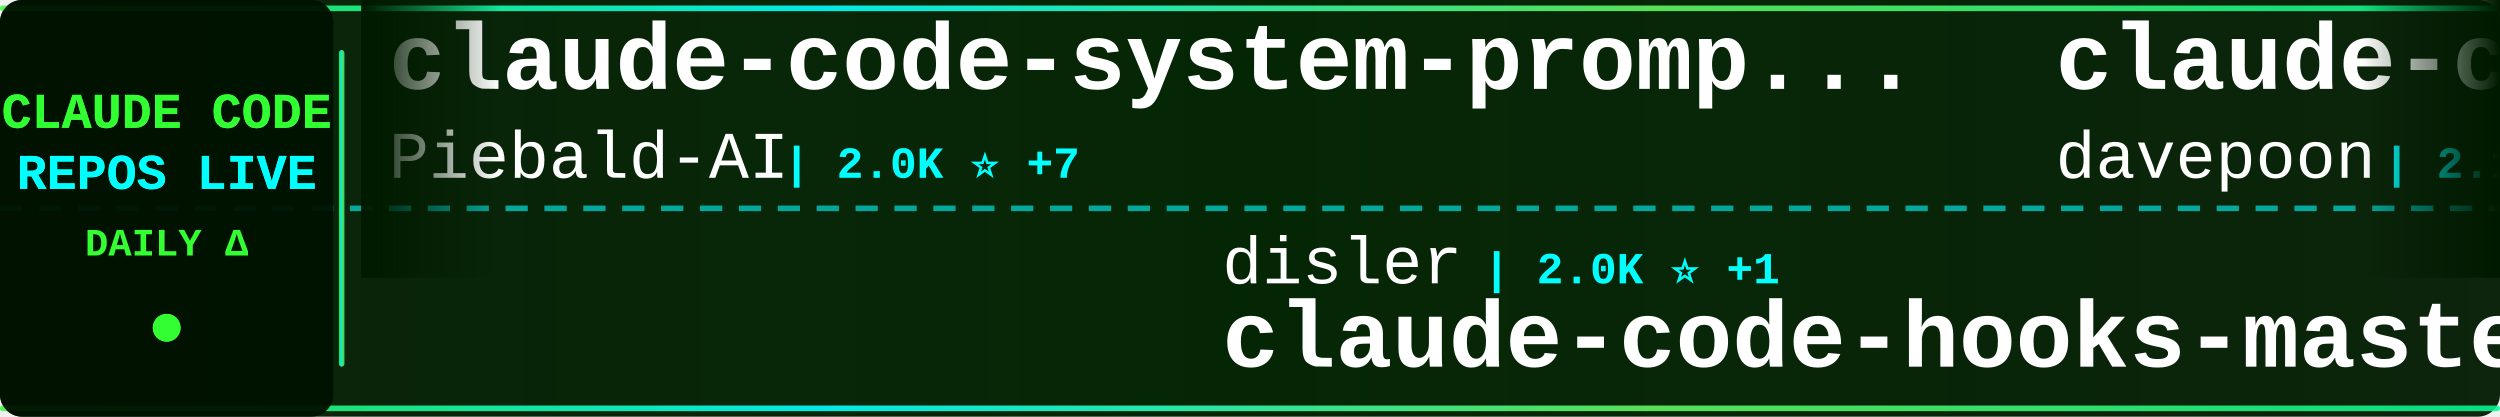
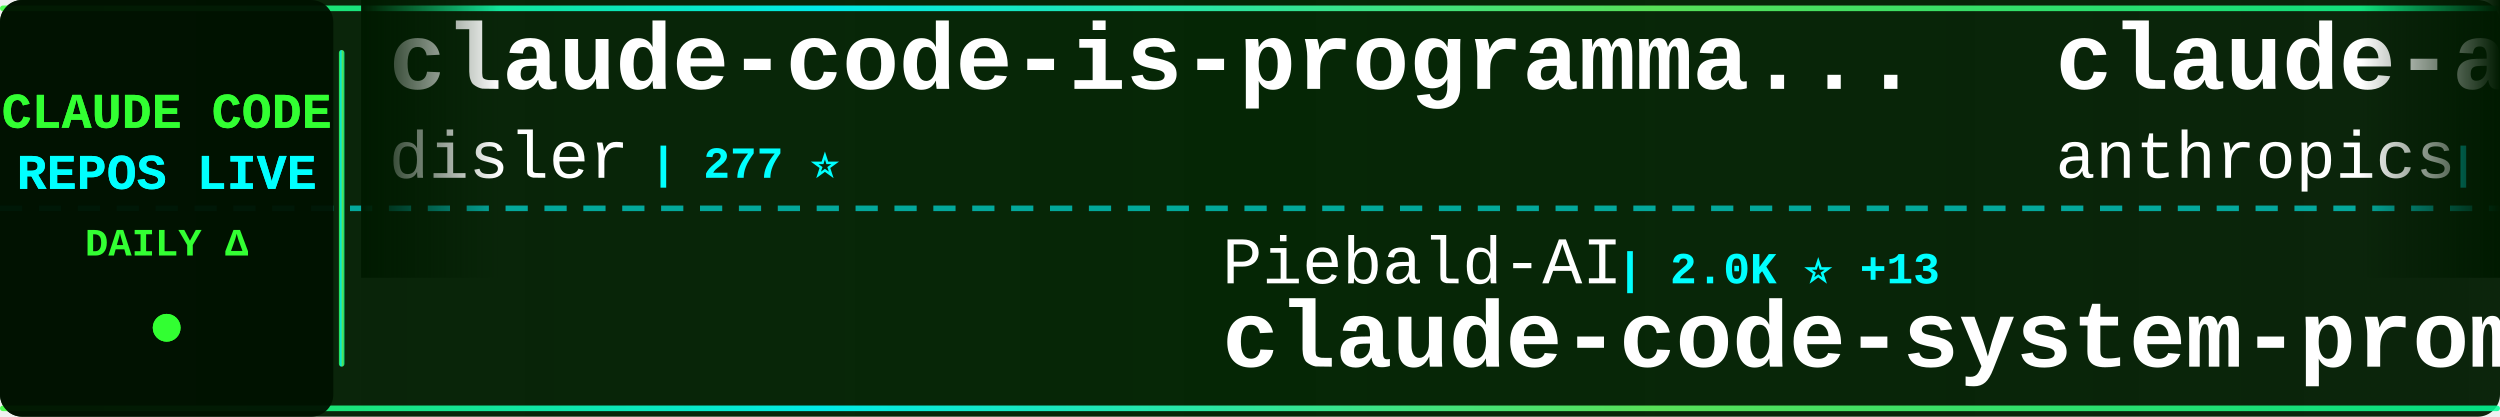
<svg xmlns="http://www.w3.org/2000/svg" width="900" height="150">
  <defs>
    <linearGradient id="tickerBg" x1="0%" y1="0%" x2="100%" y2="0%">
      <stop offset="0%" style="stop-color:#001a00;stop-opacity:0.95" />
      <stop offset="50%" style="stop-color:#002200;stop-opacity:0.98" />
      <stop offset="100%" style="stop-color:#001a00;stop-opacity:0.95" />
    </linearGradient>
    <linearGradient id="borderGrad" x1="0%" y1="0%" x2="100%" y2="0%">
      <stop offset="0%" style="stop-color:#33ff33;stop-opacity:0.85">
        <animate attributeName="stop-opacity" values="0.85;1;0.85" dur="2s" repeatCount="indefinite" />
      </stop>
      <stop offset="33%" style="stop-color:#00ffff;stop-opacity:0.9">
        <animate attributeName="stop-opacity" values="0.9;1;0.9" dur="2.2s" repeatCount="indefinite" />
      </stop>
      <stop offset="66%" style="stop-color:#66ff66;stop-opacity:0.85">
        <animate attributeName="stop-opacity" values="0.85;1;0.85" dur="1.8s" repeatCount="indefinite" />
      </stop>
      <stop offset="100%" style="stop-color:#00ff99;stop-opacity:0.85">
        <animate attributeName="stop-opacity" values="0.85;1;0.85" dur="2s" repeatCount="indefinite" />
      </stop>
    </linearGradient>
    <filter id="textGlow">
      <feGaussianBlur stdDeviation="0.1" result="coloredBlur" />
      <feMerge>
        <feMergeNode in="coloredBlur" />
        <feMergeNode in="SourceGraphic" />
      </feMerge>
    </filter>
    <filter id="metricGlow">
      <feGaussianBlur stdDeviation="0.2" result="coloredBlur" />
      <feMerge>
        <feMergeNode in="coloredBlur" />
        <feMergeNode in="SourceGraphic" />
      </feMerge>
    </filter>
    <linearGradient id="leftFade" x1="0%" y1="0%" x2="100%" y2="0%">
      <stop offset="0%" style="stop-color:#001a00;stop-opacity:1" />
      <stop offset="100%" style="stop-color:#001a00;stop-opacity:0" />
    </linearGradient>
    <linearGradient id="rightFade" x1="0%" y1="0%" x2="100%" y2="0%">
      <stop offset="0%" style="stop-color:#001a00;stop-opacity:0" />
      <stop offset="100%" style="stop-color:#001a00;stop-opacity:1" />
    </linearGradient>
  </defs>
  <rect width="900" height="150" fill="url(#tickerBg)" rx="8" />
  <rect x="0" y="2" width="900" height="2" fill="url(#borderGrad)" rx="1" />
  <rect x="0" y="146" width="900" height="2" fill="url(#borderGrad)" rx="1" />
  <line x1="0" y1="75" x2="900" y2="75" stroke="#00ffff" stroke-width="2" stroke-dasharray="8 6" opacity="0.6" />
  <rect x="0" y="0" width="120" height="150" fill="#001100" opacity="0.95" rx="8" />
  <text x="60" y="46" font-family="'Courier New', monospace" font-size="18" font-weight="bold" fill="#33ff33" text-anchor="middle" filter="url(#textGlow)">
    CLAUDE CODE
  </text>
  <text x="60" y="68" font-family="'Courier New', monospace" font-size="18" font-weight="bold" fill="#00ffff" text-anchor="middle" filter="url(#textGlow)">
    REPOS LIVE
  </text>
  <text x="60" y="92" font-family="'Courier New', monospace" font-size="14" font-weight="bold" fill="#33ff33" text-anchor="middle">
    DAILY Δ
  </text>
  <circle cx="60" cy="118" r="5" fill="#33ff33" filter="url(#metricGlow)">
    <animate attributeName="r" values="4;6;4" dur="1.5s" repeatCount="indefinite" />
    <animate attributeName="opacity" values="0.6;1;0.6" dur="1.5s" repeatCount="indefinite" />
  </circle>
  <rect x="122" y="18" width="2" height="114" fill="url(#borderGrad)" rx="1" />
  <clipPath id="tickerClip">
    <rect x="130" y="0" width="770" height="150" />
  </clipPath>
  <g clip-path="url(#tickerClip)">
    <g id="tickerItems">
      <animateTransform attributeName="transform" attributeType="XML" type="translate" from="0 0" to="-3000 0" dur="54s" repeatCount="indefinite" />
      <g transform="translate(0, 0)">
-         <text x="140" y="32" font-family="'Courier New', monospace" font-size="34" font-weight="bold" fill="#ffffff">claude-code-system-promp...</text>
-         <text x="140" y="64" font-family="'Courier New', monospace" font-size="24" font-weight="normal" fill="#ffffff" opacity="1.0">Piebald-AI</text>
-         <text x="282" y="64" font-family="'Courier New', monospace" font-size="16" font-weight="bold" fill="#00ffff"> | 2.0K ⭐ +7</text>
+         <text x="140" y="32" font-family="'Courier New', monospace" font-size="34" font-weight="bold" fill="#ffffff">claude-code-is-programma...</text>
+         <text x="140" y="64" font-family="'Courier New', monospace" font-size="24" font-weight="normal" fill="#ffffff" opacity="1.0">disler</text>
+         <text x="234" y="64" font-family="'Courier New', monospace" font-size="16" font-weight="bold" fill="#00ffff"> | 277 ⭐</text>
      </g>
      <g transform="translate(300, 0)">
-         <text x="140" y="102" font-family="'Courier New', monospace" font-size="24" font-weight="normal" fill="#ffffff" opacity="1.0">disler</text>
-         <text x="234" y="102" font-family="'Courier New', monospace" font-size="16" font-weight="bold" fill="#00ffff"> | 2.0K ⭐ +1</text>
-         <text x="140" y="132" font-family="'Courier New', monospace" font-size="34" font-weight="bold" fill="#ffffff">claude-code-hooks-master...</text>
+         <text x="140" y="102" font-family="'Courier New', monospace" font-size="24" font-weight="normal" fill="#ffffff" opacity="1.0">Piebald-AI</text>
+         <text x="282" y="102" font-family="'Courier New', monospace" font-size="16" font-weight="bold" fill="#00ffff"> | 2.0K ⭐ +13</text>
+         <text x="140" y="132" font-family="'Courier New', monospace" font-size="34" font-weight="bold" fill="#ffffff">claude-code-system-promp...</text>
      </g>
      <g transform="translate(600, 0)">
-         <text x="140" y="32" font-family="'Courier New', monospace" font-size="34" font-weight="bold" fill="#ffffff">claude-code-subagents-co...</text>
-         <text x="140" y="64" font-family="'Courier New', monospace" font-size="24" font-weight="normal" fill="#ffffff" opacity="1.0">davepoon</text>
-         <text x="258" y="64" font-family="'Courier New', monospace" font-size="16" font-weight="bold" fill="#00ffff"> | 2.1K ⭐</text>
+         <text x="140" y="32" font-family="'Courier New', monospace" font-size="34" font-weight="bold" fill="#ffffff">claude-agent-sdk-demos</text>
+         <text x="140" y="64" font-family="'Courier New', monospace" font-size="24" font-weight="normal" fill="#ffffff" opacity="1.0">anthropics</text>
+         <text x="282" y="64" font-family="'Courier New', monospace" font-size="16" font-weight="bold" fill="#00ffff"> | 851 ⭐ +1</text>
      </g>
      <g transform="translate(900, 0)">
-         <text x="140" y="102" font-family="'Courier New', monospace" font-size="24" font-weight="normal" fill="#ffffff" opacity="1.0">anthropics</text>
-         <text x="282" y="102" font-family="'Courier New', monospace" font-size="16" font-weight="bold" fill="#00ffff"> | 3.7K ⭐ +1</text>
-         <text x="140" y="132" font-family="'Courier New', monospace" font-size="34" font-weight="bold" fill="#ffffff">claude-agent-sdk-python</text>
+         <text x="140" y="102" font-family="'Courier New', monospace" font-size="24" font-weight="normal" fill="#ffffff" opacity="1.0">stretchcloud</text>
+         <text x="306" y="102" font-family="'Courier New', monospace" font-size="16" font-weight="bold" fill="#00ffff"> | 711 ⭐</text>
+         <text x="140" y="132" font-family="'Courier New', monospace" font-size="34" font-weight="bold" fill="#ffffff">claude-code-unified-agen...</text>
      </g>
      <g transform="translate(1200, 0)">
+         <text x="140" y="32" font-family="'Courier New', monospace" font-size="34" font-weight="bold" fill="#ffffff">Claude-Code</text>
+         <text x="140" y="64" font-family="'Courier New', monospace" font-size="24" font-weight="normal" fill="#ffffff" opacity="1.0">lyconear</text>
+         <text x="258" y="64" font-family="'Courier New', monospace" font-size="16" font-weight="bold" fill="#00ffff"> | 3 ⭐</text>
+       </g>
+       <g transform="translate(1500, 0)">
+         <text x="140" y="102" font-family="'Courier New', monospace" font-size="24" font-weight="normal" fill="#ffffff" opacity="1.0">UfoMiao</text>
+         <text x="246" y="102" font-family="'Courier New', monospace" font-size="16" font-weight="bold" fill="#00ffff"> | 4.9K ⭐ +6</text>
+         <text x="140" y="132" font-family="'Courier New', monospace" font-size="34" font-weight="bold" fill="#ffffff">zcf</text>
+       </g>
+       <g transform="translate(1800, 0)">
+         <text x="140" y="32" font-family="'Courier New', monospace" font-size="34" font-weight="bold" fill="#ffffff">claude-agent-sdk-python</text>
+         <text x="140" y="64" font-family="'Courier New', monospace" font-size="24" font-weight="normal" fill="#ffffff" opacity="1.0">anthropics</text>
+         <text x="282" y="64" font-family="'Courier New', monospace" font-size="16" font-weight="bold" fill="#00ffff"> | 3.7K ⭐ +7</text>
+       </g>
+       <g transform="translate(2100, 0)">
+         <text x="140" y="102" font-family="'Courier New', monospace" font-size="24" font-weight="normal" fill="#ffffff" opacity="1.0">davila7</text>
+         <text x="246" y="102" font-family="'Courier New', monospace" font-size="16" font-weight="bold" fill="#00ffff"> | 13.7K ⭐ +49</text>
+         <text x="140" y="132" font-family="'Courier New', monospace" font-size="34" font-weight="bold" fill="#ffffff">claude-code-templates</text>
+       </g>
+       <g transform="translate(2400, 0)">
+         <text x="140" y="32" font-family="'Courier New', monospace" font-size="34" font-weight="bold" fill="#ffffff">claude-code.el</text>
+         <text x="140" y="64" font-family="'Courier New', monospace" font-size="24" font-weight="normal" fill="#ffffff" opacity="1.0">stevemolitor</text>
+         <text x="306" y="64" font-family="'Courier New', monospace" font-size="16" font-weight="bold" fill="#00ffff"> | 555 ⭐ +1</text>
+       </g>
+       <g transform="translate(2700, 0)">
+         <text x="140" y="102" font-family="'Courier New', monospace" font-size="24" font-weight="normal" fill="#ffffff" opacity="1.0">catlog22</text>
+         <text x="258" y="102" font-family="'Courier New', monospace" font-size="16" font-weight="bold" fill="#00ffff"> | 703 ⭐ +3</text>
+         <text x="140" y="132" font-family="'Courier New', monospace" font-size="34" font-weight="bold" fill="#ffffff">Claude-Code-Workflow</text>
+       </g>
+       <g transform="translate(3000, 0)">
+         <text x="140" y="32" font-family="'Courier New', monospace" font-size="34" font-weight="bold" fill="#ffffff">claude-code-is-programma...</text>
+         <text x="140" y="64" font-family="'Courier New', monospace" font-size="24" font-weight="normal" fill="#ffffff" opacity="1.0">disler</text>
+         <text x="234" y="64" font-family="'Courier New', monospace" font-size="16" font-weight="bold" fill="#00ffff"> | 277 ⭐</text>
+       </g>
+       <g transform="translate(3300, 0)">
+         <text x="140" y="102" font-family="'Courier New', monospace" font-size="24" font-weight="normal" fill="#ffffff" opacity="1.0">Piebald-AI</text>
+         <text x="282" y="102" font-family="'Courier New', monospace" font-size="16" font-weight="bold" fill="#00ffff"> | 2.0K ⭐ +13</text>
+         <text x="140" y="132" font-family="'Courier New', monospace" font-size="34" font-weight="bold" fill="#ffffff">claude-code-system-promp...</text>
+       </g>
+       <g transform="translate(3600, 0)">
        <text x="140" y="32" font-family="'Courier New', monospace" font-size="34" font-weight="bold" fill="#ffffff">claude-agent-sdk-demos</text>
        <text x="140" y="64" font-family="'Courier New', monospace" font-size="24" font-weight="normal" fill="#ffffff" opacity="1.0">anthropics</text>
-         <text x="282" y="64" font-family="'Courier New', monospace" font-size="16" font-weight="bold" fill="#00ffff"> | 850 ⭐ +6</text>
-       </g>
-       <g transform="translate(1500, 0)">
-         <text x="140" y="102" font-family="'Courier New', monospace" font-size="24" font-weight="normal" fill="#ffffff" opacity="1.0">EnzeD</text>
-         <text x="222" y="102" font-family="'Courier New', monospace" font-size="16" font-weight="bold" fill="#00ffff"> | 3.2K ⭐ +5</text>
-         <text x="140" y="132" font-family="'Courier New', monospace" font-size="34" font-weight="bold" fill="#ffffff">vibe-coding</text>
-       </g>
-       <g transform="translate(1800, 0)">
-         <text x="140" y="32" font-family="'Courier New', monospace" font-size="34" font-weight="bold" fill="#ffffff">claude-code-cheat-sheet</text>
-         <text x="140" y="64" font-family="'Courier New', monospace" font-size="24" font-weight="normal" fill="#ffffff" opacity="1.0">Njengah</text>
-         <text x="246" y="64" font-family="'Courier New', monospace" font-size="16" font-weight="bold" fill="#00ffff"> | 1.1K ⭐</text>
-       </g>
-       <g transform="translate(2100, 0)">
-         <text x="140" y="102" font-family="'Courier New', monospace" font-size="24" font-weight="normal" fill="#ffffff" opacity="1.0">coffeegrind123</text>
-         <text x="330" y="102" font-family="'Courier New', monospace" font-size="16" font-weight="bold" fill="#00ffff"> | 327 ⭐</text>
-         <text x="140" y="132" font-family="'Courier New', monospace" font-size="34" font-weight="bold" fill="#ffffff">gemini-for-claude-code</text>
-       </g>
-       <g transform="translate(2400, 0)">
-         <text x="140" y="32" font-family="'Courier New', monospace" font-size="34" font-weight="bold" fill="#ffffff">claude-code-demo</text>
-         <text x="140" y="64" font-family="'Courier New', monospace" font-size="24" font-weight="normal" fill="#ffffff" opacity="1.0">gurusup</text>
-         <text x="246" y="64" font-family="'Courier New', monospace" font-size="16" font-weight="bold" fill="#00ffff"> | 63 ⭐</text>
-       </g>
-       <g transform="translate(2700, 0)">
-         <text x="140" y="102" font-family="'Courier New', monospace" font-size="24" font-weight="normal" fill="#ffffff" opacity="1.0">lst97</text>
-         <text x="222" y="102" font-family="'Courier New', monospace" font-size="16" font-weight="bold" fill="#00ffff"> | 1.3K ⭐</text>
-         <text x="140" y="132" font-family="'Courier New', monospace" font-size="34" font-weight="bold" fill="#ffffff">claude-code-sub-agents</text>
-       </g>
-       <g transform="translate(3000, 0)">
-         <text x="140" y="32" font-family="'Courier New', monospace" font-size="34" font-weight="bold" fill="#ffffff">claude-code-system-promp...</text>
-         <text x="140" y="64" font-family="'Courier New', monospace" font-size="24" font-weight="normal" fill="#ffffff" opacity="1.0">Piebald-AI</text>
-         <text x="282" y="64" font-family="'Courier New', monospace" font-size="16" font-weight="bold" fill="#00ffff"> | 2.0K ⭐ +7</text>
-       </g>
-       <g transform="translate(3300, 0)">
-         <text x="140" y="102" font-family="'Courier New', monospace" font-size="24" font-weight="normal" fill="#ffffff" opacity="1.0">disler</text>
-         <text x="234" y="102" font-family="'Courier New', monospace" font-size="16" font-weight="bold" fill="#00ffff"> | 2.0K ⭐ +1</text>
-         <text x="140" y="132" font-family="'Courier New', monospace" font-size="34" font-weight="bold" fill="#ffffff">claude-code-hooks-master...</text>
-       </g>
-       <g transform="translate(3600, 0)">
-         <text x="140" y="32" font-family="'Courier New', monospace" font-size="34" font-weight="bold" fill="#ffffff">claude-code-subagents-co...</text>
-         <text x="140" y="64" font-family="'Courier New', monospace" font-size="24" font-weight="normal" fill="#ffffff" opacity="1.0">davepoon</text>
-         <text x="258" y="64" font-family="'Courier New', monospace" font-size="16" font-weight="bold" fill="#00ffff"> | 2.1K ⭐</text>
+         <text x="282" y="64" font-family="'Courier New', monospace" font-size="16" font-weight="bold" fill="#00ffff"> | 851 ⭐ +1</text>
      </g>
      <g transform="translate(3900, 0)">
-         <text x="140" y="102" font-family="'Courier New', monospace" font-size="24" font-weight="normal" fill="#ffffff" opacity="1.0">anthropics</text>
-         <text x="282" y="102" font-family="'Courier New', monospace" font-size="16" font-weight="bold" fill="#00ffff"> | 3.7K ⭐ +1</text>
-         <text x="140" y="132" font-family="'Courier New', monospace" font-size="34" font-weight="bold" fill="#ffffff">claude-agent-sdk-python</text>
+         <text x="140" y="102" font-family="'Courier New', monospace" font-size="24" font-weight="normal" fill="#ffffff" opacity="1.0">stretchcloud</text>
+         <text x="306" y="102" font-family="'Courier New', monospace" font-size="16" font-weight="bold" fill="#00ffff"> | 711 ⭐</text>
+         <text x="140" y="132" font-family="'Courier New', monospace" font-size="34" font-weight="bold" fill="#ffffff">claude-code-unified-agen...</text>
      </g>
    </g>
  </g>
  <rect x="130" y="0" width="50" height="100" fill="url(#leftFade)" />
  <rect x="850" y="0" width="50" height="100" fill="url(#rightFade)" />
</svg>
